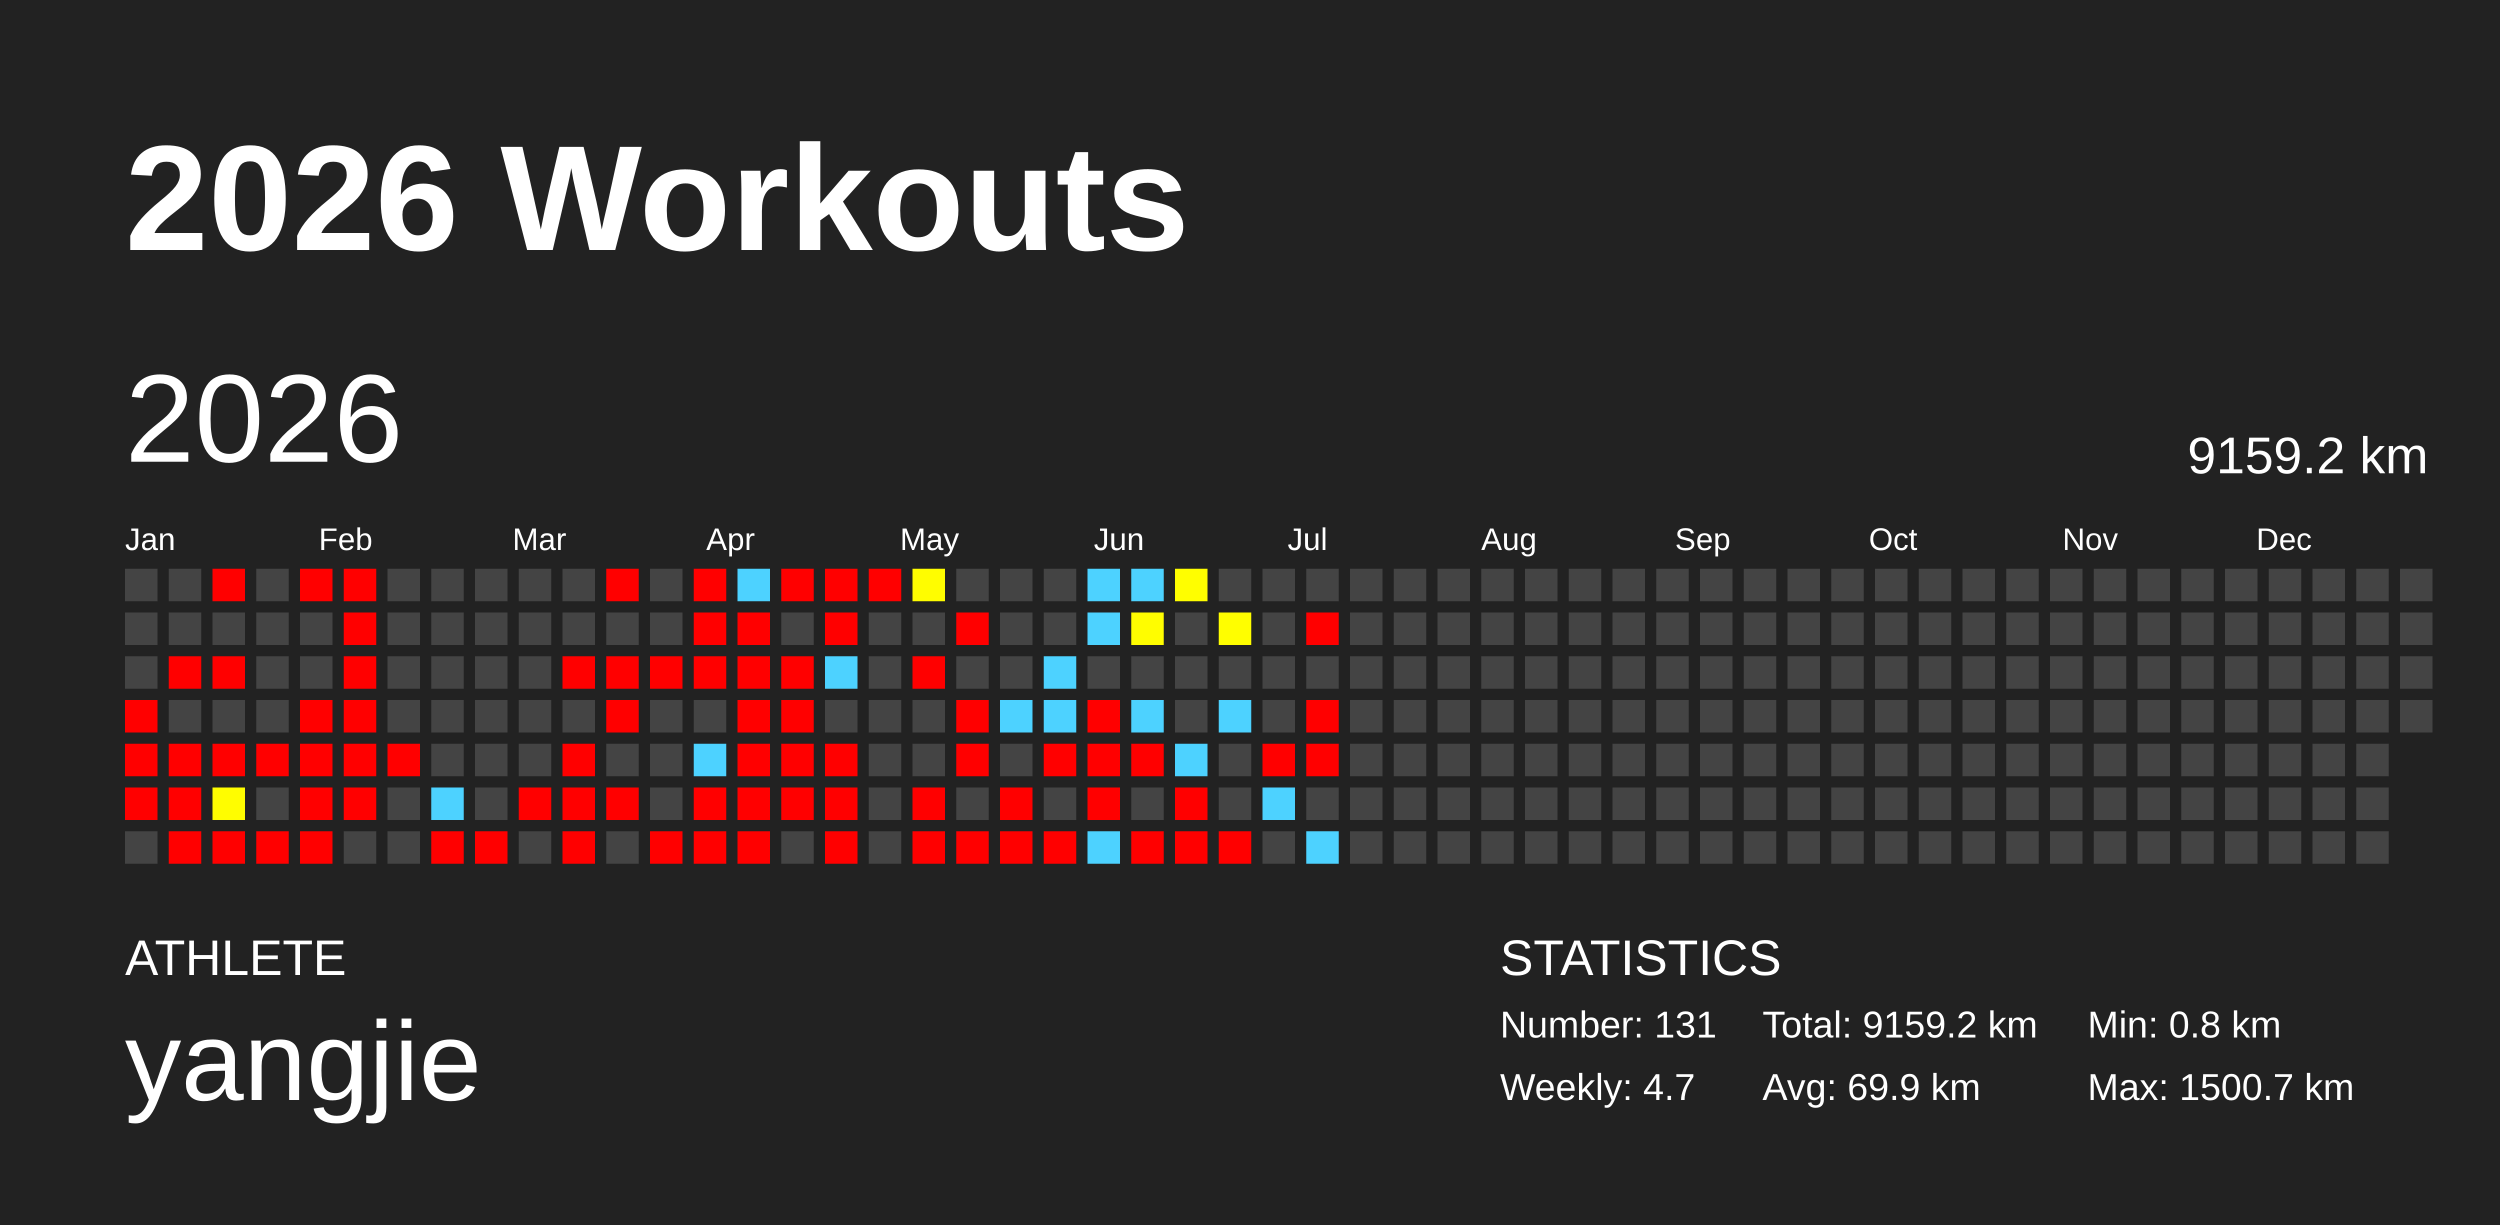
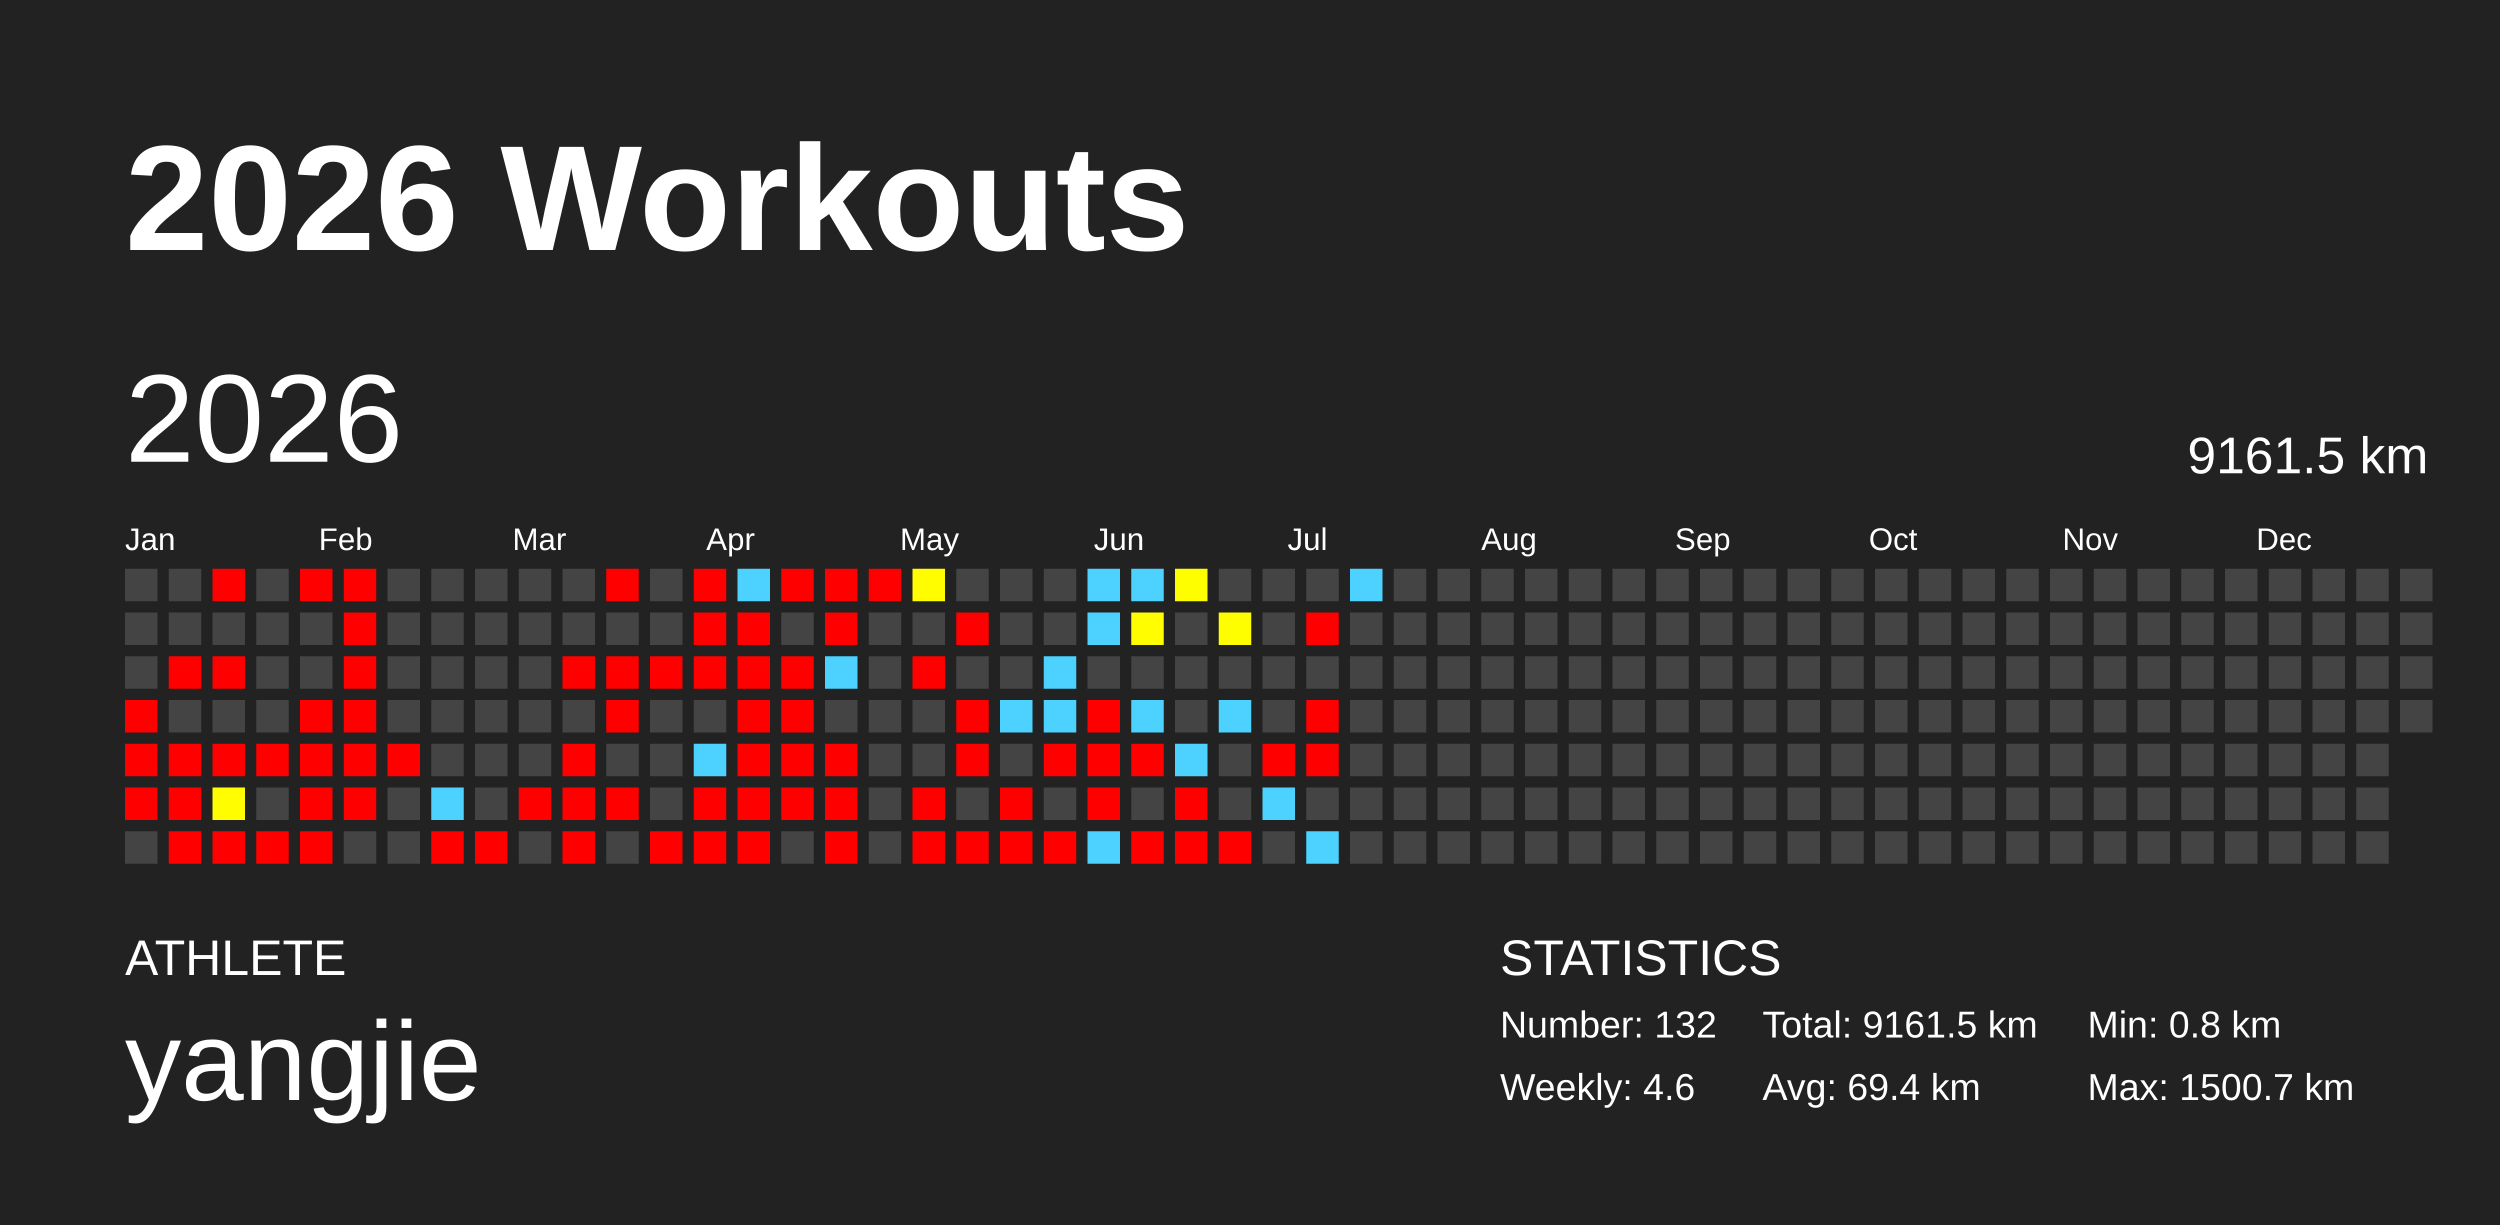
<svg xmlns="http://www.w3.org/2000/svg" baseProfile="full" height="98mm" version="1.1" viewBox="0,0,200,98" width="200mm">
  <defs />
  <rect fill="#222222" height="98" width="200" x="0" y="0" />
  <text fill="#FFFFFF" style="font-size:12px; font-family:Arial; font-weight:bold;" x="10" y="20">2026 Workouts</text>
  <text fill="#FFFFFF" style="font-size:4px; font-family:Arial" x="10" y="78">ATHLETE</text>
  <text fill="#FFFFFF" style="font-size:9px; font-family:Arial" x="10" y="88">yangjie</text>
  <text fill="#FFFFFF" style="font-size:4px; font-family:Arial" x="120" y="78">STATISTICS</text>
-   <text fill="#FFFFFF" style="font-size:3px; font-family:Arial" x="120" y="83">Number: 131</text>
-   <text fill="#FFFFFF" style="font-size:3px; font-family:Arial" x="120" y="88">Weekly: 4.7</text>
-   <text fill="#FFFFFF" style="font-size:3px; font-family:Arial" x="141" y="83">Total: 9159.2 km</text>
-   <text fill="#FFFFFF" style="font-size:3px; font-family:Arial" x="141" y="88">Avg: 69.9 km</text>
+   <text fill="#FFFFFF" style="font-size:3px; font-family:Arial" x="120" y="83">Number: 132</text>
+   <text fill="#FFFFFF" style="font-size:3px; font-family:Arial" x="120" y="88">Weekly: 4.6</text>
+   <text fill="#FFFFFF" style="font-size:3px; font-family:Arial" x="141" y="83">Total: 9161.5 km</text>
+   <text fill="#FFFFFF" style="font-size:3px; font-family:Arial" x="141" y="88">Avg: 69.4 km</text>
  <text fill="#FFFFFF" style="font-size:3px; font-family:Arial" x="167" y="83">Min: 0.8 km</text>
  <text fill="#FFFFFF" style="font-size:3px; font-family:Arial" x="167" y="88">Max: 1500.7 km</text>
  <text dominant-baseline="hanging" fill="#FFFFFF" style="font-size:10.0px; font-family:Arial;" x="10" y="30">2026</text>
-   <text dominant-baseline="hanging" fill="#FFFFFF" style="font-size:4.125px; font-family:Arial;" x="175" y="35">9159.2 km</text>
+   <text dominant-baseline="hanging" fill="#FFFFFF" style="font-size:4.125px; font-family:Arial;" x="175" y="35">9161.5 km</text>
  <text fill="#FFFFFF" style="font-size:2.5px; font-family:Arial" x="10.0" y="44">Jan</text>
  <text fill="#FFFFFF" style="font-size:2.5px; font-family:Arial" x="25.5" y="44">Feb</text>
  <text fill="#FFFFFF" style="font-size:2.5px; font-family:Arial" x="41.0" y="44">Mar</text>
  <text fill="#FFFFFF" style="font-size:2.5px; font-family:Arial" x="56.5" y="44">Apr</text>
  <text fill="#FFFFFF" style="font-size:2.5px; font-family:Arial" x="72.0" y="44">May</text>
  <text fill="#FFFFFF" style="font-size:2.5px; font-family:Arial" x="87.5" y="44">Jun</text>
  <text fill="#FFFFFF" style="font-size:2.5px; font-family:Arial" x="103.0" y="44">Jul</text>
  <text fill="#FFFFFF" style="font-size:2.5px; font-family:Arial" x="118.5" y="44">Aug</text>
  <text fill="#FFFFFF" style="font-size:2.5px; font-family:Arial" x="134.0" y="44">Sep</text>
  <text fill="#FFFFFF" style="font-size:2.5px; font-family:Arial" x="149.5" y="44">Oct</text>
  <text fill="#FFFFFF" style="font-size:2.5px; font-family:Arial" x="165.0" y="44">Nov</text>
  <text fill="#FFFFFF" style="font-size:2.5px; font-family:Arial" x="180.5" y="44">Dec</text>
  <rect fill="#444444" height="2.6" width="2.6" x="10.0" y="45.5" />
  <rect fill="#444444" height="2.6" width="2.6" x="10.0" y="49.0" />
  <rect fill="#444444" height="2.6" width="2.6" x="10.0" y="52.5" />
  <rect fill="red" height="2.6" width="2.6" x="10.0" y="56.0" />
  <rect fill="red" height="2.6" width="2.6" x="10.0" y="59.5" />
  <rect fill="red" height="2.6" width="2.6" x="10.0" y="63.0" />
  <rect fill="#444444" height="2.6" width="2.6" x="10.0" y="66.5" />
  <rect fill="#444444" height="2.6" width="2.6" x="13.5" y="45.5" />
  <rect fill="#444444" height="2.6" width="2.6" x="13.5" y="49.0" />
  <rect fill="red" height="2.6" width="2.6" x="13.5" y="52.5" />
  <rect fill="#444444" height="2.6" width="2.6" x="13.5" y="56.0" />
  <rect fill="red" height="2.6" width="2.6" x="13.5" y="59.5" />
  <rect fill="red" height="2.6" width="2.6" x="13.5" y="63.0" />
  <rect fill="red" height="2.6" width="2.6" x="13.5" y="66.5" />
  <rect fill="red" height="2.6" width="2.6" x="17.0" y="45.5" />
  <rect fill="#444444" height="2.6" width="2.6" x="17.0" y="49.0" />
  <rect fill="red" height="2.6" width="2.6" x="17.0" y="52.5" />
  <rect fill="#444444" height="2.6" width="2.6" x="17.0" y="56.0" />
  <rect fill="red" height="2.6" width="2.6" x="17.0" y="59.5" />
  <rect fill="#fffd00" height="2.6" width="2.6" x="17.0" y="63.0" />
  <rect fill="red" height="2.6" width="2.6" x="17.0" y="66.5" />
  <rect fill="#444444" height="2.6" width="2.6" x="20.5" y="45.5" />
  <rect fill="#444444" height="2.6" width="2.6" x="20.5" y="49.0" />
  <rect fill="#444444" height="2.6" width="2.6" x="20.5" y="52.5" />
  <rect fill="#444444" height="2.6" width="2.6" x="20.5" y="56.0" />
  <rect fill="red" height="2.6" width="2.6" x="20.5" y="59.5" />
  <rect fill="#444444" height="2.6" width="2.6" x="20.5" y="63.0" />
  <rect fill="red" height="2.6" width="2.6" x="20.5" y="66.5" />
  <rect fill="red" height="2.6" width="2.6" x="24.0" y="45.5" />
  <rect fill="#444444" height="2.6" width="2.6" x="24.0" y="49.0" />
  <rect fill="#444444" height="2.6" width="2.6" x="24.0" y="52.5" />
  <rect fill="red" height="2.6" width="2.6" x="24.0" y="56.0" />
  <rect fill="red" height="2.6" width="2.6" x="24.0" y="59.5" />
  <rect fill="red" height="2.6" width="2.6" x="24.0" y="63.0" />
  <rect fill="red" height="2.6" width="2.6" x="24.0" y="66.5" />
  <rect fill="red" height="2.6" width="2.6" x="27.5" y="45.5" />
  <rect fill="red" height="2.6" width="2.6" x="27.5" y="49.0" />
  <rect fill="red" height="2.6" width="2.6" x="27.5" y="52.5" />
  <rect fill="red" height="2.6" width="2.6" x="27.5" y="56.0" />
  <rect fill="red" height="2.6" width="2.6" x="27.5" y="59.5" />
  <rect fill="red" height="2.6" width="2.6" x="27.5" y="63.0" />
  <rect fill="#444444" height="2.6" width="2.6" x="27.5" y="66.5" />
  <rect fill="#444444" height="2.6" width="2.6" x="31.0" y="45.5" />
  <rect fill="#444444" height="2.6" width="2.6" x="31.0" y="49.0" />
  <rect fill="#444444" height="2.6" width="2.6" x="31.0" y="52.5" />
  <rect fill="#444444" height="2.6" width="2.6" x="31.0" y="56.0" />
  <rect fill="red" height="2.6" width="2.6" x="31.0" y="59.5" />
  <rect fill="#444444" height="2.6" width="2.6" x="31.0" y="63.0" />
  <rect fill="#444444" height="2.6" width="2.6" x="31.0" y="66.5" />
  <rect fill="#444444" height="2.6" width="2.6" x="34.5" y="45.5" />
  <rect fill="#444444" height="2.6" width="2.6" x="34.5" y="49.0" />
  <rect fill="#444444" height="2.6" width="2.6" x="34.5" y="52.5" />
  <rect fill="#444444" height="2.6" width="2.6" x="34.5" y="56.0" />
  <rect fill="#444444" height="2.6" width="2.6" x="34.5" y="59.5" />
  <rect fill="#4dd2ff" height="2.6" width="2.6" x="34.5" y="63.0" />
  <rect fill="red" height="2.6" width="2.6" x="34.5" y="66.5" />
  <rect fill="#444444" height="2.6" width="2.6" x="38.0" y="45.5" />
  <rect fill="#444444" height="2.6" width="2.6" x="38.0" y="49.0" />
  <rect fill="#444444" height="2.6" width="2.6" x="38.0" y="52.5" />
  <rect fill="#444444" height="2.6" width="2.6" x="38.0" y="56.0" />
  <rect fill="#444444" height="2.6" width="2.6" x="38.0" y="59.5" />
  <rect fill="#444444" height="2.6" width="2.6" x="38.0" y="63.0" />
  <rect fill="red" height="2.6" width="2.6" x="38.0" y="66.5" />
  <rect fill="#444444" height="2.6" width="2.6" x="41.5" y="45.5" />
  <rect fill="#444444" height="2.6" width="2.6" x="41.5" y="49.0" />
  <rect fill="#444444" height="2.6" width="2.6" x="41.5" y="52.5" />
  <rect fill="#444444" height="2.6" width="2.6" x="41.5" y="56.0" />
  <rect fill="#444444" height="2.6" width="2.6" x="41.5" y="59.5" />
  <rect fill="red" height="2.6" width="2.6" x="41.5" y="63.0" />
  <rect fill="#444444" height="2.6" width="2.6" x="41.5" y="66.5" />
  <rect fill="#444444" height="2.6" width="2.6" x="45.0" y="45.5" />
  <rect fill="#444444" height="2.6" width="2.6" x="45.0" y="49.0" />
  <rect fill="red" height="2.6" width="2.6" x="45.0" y="52.5" />
  <rect fill="#444444" height="2.6" width="2.6" x="45.0" y="56.0" />
  <rect fill="red" height="2.6" width="2.6" x="45.0" y="59.5" />
  <rect fill="red" height="2.6" width="2.6" x="45.0" y="63.0" />
  <rect fill="red" height="2.6" width="2.6" x="45.0" y="66.5" />
  <rect fill="red" height="2.6" width="2.6" x="48.5" y="45.5" />
  <rect fill="#444444" height="2.6" width="2.6" x="48.5" y="49.0" />
  <rect fill="red" height="2.6" width="2.6" x="48.5" y="52.5" />
  <rect fill="red" height="2.6" width="2.6" x="48.5" y="56.0" />
  <rect fill="#444444" height="2.6" width="2.6" x="48.5" y="59.5" />
  <rect fill="red" height="2.6" width="2.6" x="48.5" y="63.0" />
  <rect fill="#444444" height="2.6" width="2.6" x="48.5" y="66.5" />
  <rect fill="#444444" height="2.6" width="2.6" x="52.0" y="45.5" />
  <rect fill="#444444" height="2.6" width="2.6" x="52.0" y="49.0" />
  <rect fill="red" height="2.6" width="2.6" x="52.0" y="52.5" />
  <rect fill="#444444" height="2.6" width="2.6" x="52.0" y="56.0" />
  <rect fill="#444444" height="2.6" width="2.6" x="52.0" y="59.5" />
  <rect fill="#444444" height="2.6" width="2.6" x="52.0" y="63.0" />
  <rect fill="red" height="2.6" width="2.6" x="52.0" y="66.5" />
  <rect fill="red" height="2.6" width="2.6" x="55.5" y="45.5" />
  <rect fill="red" height="2.6" width="2.6" x="55.5" y="49.0" />
  <rect fill="red" height="2.6" width="2.6" x="55.5" y="52.5" />
  <rect fill="#444444" height="2.6" width="2.6" x="55.5" y="56.0" />
  <rect fill="#4dd2ff" height="2.6" width="2.6" x="55.5" y="59.5" />
  <rect fill="red" height="2.6" width="2.6" x="55.5" y="63.0" />
  <rect fill="red" height="2.6" width="2.6" x="55.5" y="66.5" />
  <rect fill="#4dd2ff" height="2.6" width="2.6" x="59.0" y="45.5" />
  <rect fill="red" height="2.6" width="2.6" x="59.0" y="49.0" />
  <rect fill="red" height="2.6" width="2.6" x="59.0" y="52.5" />
  <rect fill="red" height="2.6" width="2.6" x="59.0" y="56.0" />
  <rect fill="red" height="2.6" width="2.6" x="59.0" y="59.5" />
  <rect fill="red" height="2.6" width="2.6" x="59.0" y="63.0" />
  <rect fill="red" height="2.6" width="2.6" x="59.0" y="66.5" />
  <rect fill="red" height="2.6" width="2.6" x="62.5" y="45.5" />
  <rect fill="#444444" height="2.6" width="2.6" x="62.5" y="49.0" />
  <rect fill="red" height="2.6" width="2.6" x="62.5" y="52.5" />
  <rect fill="red" height="2.6" width="2.6" x="62.5" y="56.0" />
  <rect fill="red" height="2.6" width="2.6" x="62.5" y="59.5" />
  <rect fill="red" height="2.6" width="2.6" x="62.5" y="63.0" />
  <rect fill="#444444" height="2.6" width="2.6" x="62.5" y="66.5" />
  <rect fill="red" height="2.6" width="2.6" x="66.0" y="45.5" />
  <rect fill="red" height="2.6" width="2.6" x="66.0" y="49.0" />
  <rect fill="#4dd2ff" height="2.6" width="2.6" x="66.0" y="52.5" />
  <rect fill="#444444" height="2.6" width="2.6" x="66.0" y="56.0" />
  <rect fill="red" height="2.6" width="2.6" x="66.0" y="59.5" />
  <rect fill="red" height="2.6" width="2.6" x="66.0" y="63.0" />
  <rect fill="red" height="2.6" width="2.6" x="66.0" y="66.5" />
  <rect fill="red" height="2.6" width="2.6" x="69.5" y="45.5" />
  <rect fill="#444444" height="2.6" width="2.6" x="69.5" y="49.0" />
  <rect fill="#444444" height="2.6" width="2.6" x="69.5" y="52.5" />
  <rect fill="#444444" height="2.6" width="2.6" x="69.5" y="56.0" />
  <rect fill="#444444" height="2.6" width="2.6" x="69.5" y="59.5" />
  <rect fill="#444444" height="2.6" width="2.6" x="69.5" y="63.0" />
  <rect fill="#444444" height="2.6" width="2.6" x="69.5" y="66.5" />
  <rect fill="#fffd00" height="2.6" width="2.6" x="73.0" y="45.5" />
  <rect fill="#444444" height="2.6" width="2.6" x="73.0" y="49.0" />
  <rect fill="red" height="2.6" width="2.6" x="73.0" y="52.5" />
  <rect fill="#444444" height="2.6" width="2.6" x="73.0" y="56.0" />
  <rect fill="#444444" height="2.6" width="2.6" x="73.0" y="59.5" />
  <rect fill="red" height="2.6" width="2.6" x="73.0" y="63.0" />
  <rect fill="red" height="2.6" width="2.6" x="73.0" y="66.5" />
  <rect fill="#444444" height="2.6" width="2.6" x="76.5" y="45.5" />
  <rect fill="red" height="2.6" width="2.6" x="76.5" y="49.0" />
  <rect fill="#444444" height="2.6" width="2.6" x="76.5" y="52.5" />
  <rect fill="red" height="2.6" width="2.6" x="76.5" y="56.0" />
  <rect fill="red" height="2.6" width="2.6" x="76.5" y="59.5" />
  <rect fill="#444444" height="2.6" width="2.6" x="76.5" y="63.0" />
  <rect fill="red" height="2.6" width="2.6" x="76.5" y="66.5" />
  <rect fill="#444444" height="2.6" width="2.6" x="80.0" y="45.5" />
  <rect fill="#444444" height="2.6" width="2.6" x="80.0" y="49.0" />
  <rect fill="#444444" height="2.6" width="2.6" x="80.0" y="52.5" />
  <rect fill="#4dd2ff" height="2.6" width="2.6" x="80.0" y="56.0" />
  <rect fill="#444444" height="2.6" width="2.6" x="80.0" y="59.5" />
  <rect fill="red" height="2.6" width="2.6" x="80.0" y="63.0" />
  <rect fill="red" height="2.6" width="2.6" x="80.0" y="66.5" />
  <rect fill="#444444" height="2.6" width="2.6" x="83.5" y="45.5" />
  <rect fill="#444444" height="2.6" width="2.6" x="83.5" y="49.0" />
  <rect fill="#4dd2ff" height="2.6" width="2.6" x="83.5" y="52.5" />
  <rect fill="#4dd2ff" height="2.6" width="2.6" x="83.5" y="56.0" />
  <rect fill="red" height="2.6" width="2.6" x="83.5" y="59.5" />
  <rect fill="#444444" height="2.6" width="2.6" x="83.5" y="63.0" />
  <rect fill="red" height="2.6" width="2.6" x="83.5" y="66.5" />
  <rect fill="#4dd2ff" height="2.6" width="2.6" x="87.0" y="45.5" />
  <rect fill="#4dd2ff" height="2.6" width="2.6" x="87.0" y="49.0" />
  <rect fill="#444444" height="2.6" width="2.6" x="87.0" y="52.5" />
  <rect fill="red" height="2.6" width="2.6" x="87.0" y="56.0" />
  <rect fill="red" height="2.6" width="2.6" x="87.0" y="59.5" />
  <rect fill="red" height="2.6" width="2.6" x="87.0" y="63.0" />
  <rect fill="#4dd2ff" height="2.6" width="2.6" x="87.0" y="66.5" />
  <rect fill="#4dd2ff" height="2.6" width="2.6" x="90.5" y="45.5" />
  <rect fill="#fffd00" height="2.6" width="2.6" x="90.5" y="49.0" />
  <rect fill="#444444" height="2.6" width="2.6" x="90.5" y="52.5" />
  <rect fill="#4dd2ff" height="2.6" width="2.6" x="90.5" y="56.0" />
  <rect fill="red" height="2.6" width="2.6" x="90.5" y="59.5" />
  <rect fill="#444444" height="2.6" width="2.6" x="90.5" y="63.0" />
  <rect fill="red" height="2.6" width="2.6" x="90.5" y="66.5" />
  <rect fill="#fffe00" height="2.6" width="2.6" x="94.0" y="45.5" />
  <rect fill="#444444" height="2.6" width="2.6" x="94.0" y="49.0" />
  <rect fill="#444444" height="2.6" width="2.6" x="94.0" y="52.5" />
  <rect fill="#444444" height="2.6" width="2.6" x="94.0" y="56.0" />
  <rect fill="#4dd2ff" height="2.6" width="2.6" x="94.0" y="59.5" />
  <rect fill="red" height="2.6" width="2.6" x="94.0" y="63.0" />
  <rect fill="red" height="2.6" width="2.6" x="94.0" y="66.5" />
  <rect fill="#444444" height="2.6" width="2.6" x="97.5" y="45.5" />
  <rect fill="#fffe00" height="2.6" width="2.6" x="97.5" y="49.0" />
  <rect fill="#444444" height="2.6" width="2.6" x="97.5" y="52.5" />
  <rect fill="#4dd2ff" height="2.6" width="2.6" x="97.5" y="56.0" />
  <rect fill="#444444" height="2.6" width="2.6" x="97.5" y="59.5" />
  <rect fill="#444444" height="2.6" width="2.6" x="97.5" y="63.0" />
  <rect fill="red" height="2.6" width="2.6" x="97.5" y="66.5" />
  <rect fill="#444444" height="2.6" width="2.6" x="101.0" y="45.5" />
  <rect fill="#444444" height="2.6" width="2.6" x="101.0" y="49.0" />
  <rect fill="#444444" height="2.6" width="2.6" x="101.0" y="52.5" />
  <rect fill="#444444" height="2.6" width="2.6" x="101.0" y="56.0" />
  <rect fill="red" height="2.6" width="2.6" x="101.0" y="59.5" />
  <rect fill="#4dd2ff" height="2.6" width="2.6" x="101.0" y="63.0" />
  <rect fill="#444444" height="2.6" width="2.6" x="101.0" y="66.5" />
  <rect fill="#444444" height="2.6" width="2.6" x="104.5" y="45.5" />
  <rect fill="red" height="2.6" width="2.6" x="104.5" y="49.0" />
  <rect fill="#444444" height="2.6" width="2.6" x="104.5" y="52.5" />
  <rect fill="red" height="2.6" width="2.6" x="104.5" y="56.0" />
  <rect fill="red" height="2.6" width="2.6" x="104.5" y="59.5" />
  <rect fill="#444444" height="2.6" width="2.6" x="104.5" y="63.0" />
  <rect fill="#4dd2ff" height="2.6" width="2.6" x="104.5" y="66.5" />
-   <rect fill="#444444" height="2.6" width="2.6" x="108.0" y="45.5" />
+   <rect fill="#4dd2ff" height="2.6" width="2.6" x="108.0" y="45.5" />
  <rect fill="#444444" height="2.6" width="2.6" x="108.0" y="49.0" />
  <rect fill="#444444" height="2.6" width="2.6" x="108.0" y="52.5" />
  <rect fill="#444444" height="2.6" width="2.6" x="108.0" y="56.0" />
  <rect fill="#444444" height="2.6" width="2.6" x="108.0" y="59.5" />
  <rect fill="#444444" height="2.6" width="2.6" x="108.0" y="63.0" />
  <rect fill="#444444" height="2.6" width="2.6" x="108.0" y="66.5" />
  <rect fill="#444444" height="2.6" width="2.6" x="111.5" y="45.5" />
  <rect fill="#444444" height="2.6" width="2.6" x="111.5" y="49.0" />
  <rect fill="#444444" height="2.6" width="2.6" x="111.5" y="52.5" />
  <rect fill="#444444" height="2.6" width="2.6" x="111.5" y="56.0" />
  <rect fill="#444444" height="2.6" width="2.6" x="111.5" y="59.5" />
  <rect fill="#444444" height="2.6" width="2.6" x="111.5" y="63.0" />
  <rect fill="#444444" height="2.6" width="2.6" x="111.5" y="66.5" />
  <rect fill="#444444" height="2.6" width="2.6" x="115.0" y="45.5" />
  <rect fill="#444444" height="2.6" width="2.6" x="115.0" y="49.0" />
  <rect fill="#444444" height="2.6" width="2.6" x="115.0" y="52.5" />
  <rect fill="#444444" height="2.6" width="2.6" x="115.0" y="56.0" />
  <rect fill="#444444" height="2.6" width="2.6" x="115.0" y="59.5" />
  <rect fill="#444444" height="2.6" width="2.6" x="115.0" y="63.0" />
  <rect fill="#444444" height="2.6" width="2.6" x="115.0" y="66.5" />
  <rect fill="#444444" height="2.6" width="2.6" x="118.5" y="45.5" />
  <rect fill="#444444" height="2.6" width="2.6" x="118.5" y="49.0" />
  <rect fill="#444444" height="2.6" width="2.6" x="118.5" y="52.5" />
  <rect fill="#444444" height="2.6" width="2.6" x="118.5" y="56.0" />
  <rect fill="#444444" height="2.6" width="2.6" x="118.5" y="59.5" />
  <rect fill="#444444" height="2.6" width="2.6" x="118.5" y="63.0" />
  <rect fill="#444444" height="2.6" width="2.6" x="118.5" y="66.5" />
  <rect fill="#444444" height="2.6" width="2.6" x="122.0" y="45.5" />
  <rect fill="#444444" height="2.6" width="2.6" x="122.0" y="49.0" />
  <rect fill="#444444" height="2.6" width="2.6" x="122.0" y="52.5" />
  <rect fill="#444444" height="2.6" width="2.6" x="122.0" y="56.0" />
  <rect fill="#444444" height="2.6" width="2.6" x="122.0" y="59.5" />
  <rect fill="#444444" height="2.6" width="2.6" x="122.0" y="63.0" />
  <rect fill="#444444" height="2.6" width="2.6" x="122.0" y="66.5" />
  <rect fill="#444444" height="2.6" width="2.6" x="125.5" y="45.5" />
  <rect fill="#444444" height="2.6" width="2.6" x="125.5" y="49.0" />
  <rect fill="#444444" height="2.6" width="2.6" x="125.5" y="52.5" />
  <rect fill="#444444" height="2.6" width="2.6" x="125.5" y="56.0" />
  <rect fill="#444444" height="2.6" width="2.6" x="125.5" y="59.5" />
  <rect fill="#444444" height="2.6" width="2.6" x="125.5" y="63.0" />
  <rect fill="#444444" height="2.6" width="2.6" x="125.5" y="66.5" />
  <rect fill="#444444" height="2.6" width="2.6" x="129.0" y="45.5" />
  <rect fill="#444444" height="2.6" width="2.6" x="129.0" y="49.0" />
  <rect fill="#444444" height="2.6" width="2.6" x="129.0" y="52.5" />
  <rect fill="#444444" height="2.6" width="2.6" x="129.0" y="56.0" />
  <rect fill="#444444" height="2.6" width="2.6" x="129.0" y="59.5" />
  <rect fill="#444444" height="2.6" width="2.6" x="129.0" y="63.0" />
  <rect fill="#444444" height="2.6" width="2.6" x="129.0" y="66.5" />
  <rect fill="#444444" height="2.6" width="2.6" x="132.5" y="45.5" />
  <rect fill="#444444" height="2.6" width="2.6" x="132.5" y="49.0" />
  <rect fill="#444444" height="2.6" width="2.6" x="132.5" y="52.5" />
  <rect fill="#444444" height="2.6" width="2.6" x="132.5" y="56.0" />
  <rect fill="#444444" height="2.6" width="2.6" x="132.5" y="59.5" />
  <rect fill="#444444" height="2.6" width="2.6" x="132.5" y="63.0" />
  <rect fill="#444444" height="2.6" width="2.6" x="132.5" y="66.5" />
  <rect fill="#444444" height="2.6" width="2.6" x="136.0" y="45.5" />
  <rect fill="#444444" height="2.6" width="2.6" x="136.0" y="49.0" />
  <rect fill="#444444" height="2.6" width="2.6" x="136.0" y="52.5" />
  <rect fill="#444444" height="2.6" width="2.6" x="136.0" y="56.0" />
  <rect fill="#444444" height="2.6" width="2.6" x="136.0" y="59.5" />
  <rect fill="#444444" height="2.6" width="2.6" x="136.0" y="63.0" />
  <rect fill="#444444" height="2.6" width="2.6" x="136.0" y="66.5" />
  <rect fill="#444444" height="2.6" width="2.6" x="139.5" y="45.5" />
  <rect fill="#444444" height="2.6" width="2.6" x="139.5" y="49.0" />
  <rect fill="#444444" height="2.6" width="2.6" x="139.5" y="52.5" />
  <rect fill="#444444" height="2.6" width="2.6" x="139.5" y="56.0" />
  <rect fill="#444444" height="2.6" width="2.6" x="139.5" y="59.5" />
  <rect fill="#444444" height="2.6" width="2.6" x="139.5" y="63.0" />
  <rect fill="#444444" height="2.6" width="2.6" x="139.5" y="66.5" />
  <rect fill="#444444" height="2.6" width="2.6" x="143.0" y="45.5" />
  <rect fill="#444444" height="2.6" width="2.6" x="143.0" y="49.0" />
  <rect fill="#444444" height="2.6" width="2.6" x="143.0" y="52.5" />
  <rect fill="#444444" height="2.6" width="2.6" x="143.0" y="56.0" />
  <rect fill="#444444" height="2.6" width="2.6" x="143.0" y="59.5" />
  <rect fill="#444444" height="2.6" width="2.6" x="143.0" y="63.0" />
  <rect fill="#444444" height="2.6" width="2.6" x="143.0" y="66.5" />
  <rect fill="#444444" height="2.6" width="2.6" x="146.5" y="45.5" />
  <rect fill="#444444" height="2.6" width="2.6" x="146.5" y="49.0" />
  <rect fill="#444444" height="2.6" width="2.6" x="146.5" y="52.5" />
  <rect fill="#444444" height="2.6" width="2.6" x="146.5" y="56.0" />
  <rect fill="#444444" height="2.6" width="2.6" x="146.5" y="59.5" />
  <rect fill="#444444" height="2.6" width="2.6" x="146.5" y="63.0" />
  <rect fill="#444444" height="2.6" width="2.6" x="146.5" y="66.5" />
  <rect fill="#444444" height="2.6" width="2.6" x="150.0" y="45.5" />
  <rect fill="#444444" height="2.6" width="2.6" x="150.0" y="49.0" />
  <rect fill="#444444" height="2.6" width="2.6" x="150.0" y="52.5" />
  <rect fill="#444444" height="2.6" width="2.6" x="150.0" y="56.0" />
  <rect fill="#444444" height="2.6" width="2.6" x="150.0" y="59.5" />
  <rect fill="#444444" height="2.6" width="2.6" x="150.0" y="63.0" />
  <rect fill="#444444" height="2.6" width="2.6" x="150.0" y="66.5" />
  <rect fill="#444444" height="2.6" width="2.6" x="153.5" y="45.5" />
  <rect fill="#444444" height="2.6" width="2.6" x="153.5" y="49.0" />
  <rect fill="#444444" height="2.6" width="2.6" x="153.5" y="52.5" />
  <rect fill="#444444" height="2.6" width="2.6" x="153.5" y="56.0" />
  <rect fill="#444444" height="2.6" width="2.6" x="153.5" y="59.5" />
  <rect fill="#444444" height="2.6" width="2.6" x="153.5" y="63.0" />
  <rect fill="#444444" height="2.6" width="2.6" x="153.5" y="66.5" />
  <rect fill="#444444" height="2.6" width="2.6" x="157.0" y="45.5" />
  <rect fill="#444444" height="2.6" width="2.6" x="157.0" y="49.0" />
  <rect fill="#444444" height="2.6" width="2.6" x="157.0" y="52.5" />
  <rect fill="#444444" height="2.6" width="2.6" x="157.0" y="56.0" />
  <rect fill="#444444" height="2.6" width="2.6" x="157.0" y="59.5" />
  <rect fill="#444444" height="2.6" width="2.6" x="157.0" y="63.0" />
  <rect fill="#444444" height="2.6" width="2.6" x="157.0" y="66.5" />
  <rect fill="#444444" height="2.6" width="2.6" x="160.5" y="45.5" />
  <rect fill="#444444" height="2.6" width="2.6" x="160.5" y="49.0" />
  <rect fill="#444444" height="2.6" width="2.6" x="160.5" y="52.5" />
  <rect fill="#444444" height="2.6" width="2.6" x="160.5" y="56.0" />
  <rect fill="#444444" height="2.6" width="2.6" x="160.5" y="59.5" />
  <rect fill="#444444" height="2.6" width="2.6" x="160.5" y="63.0" />
  <rect fill="#444444" height="2.6" width="2.6" x="160.5" y="66.5" />
  <rect fill="#444444" height="2.6" width="2.6" x="164.0" y="45.5" />
  <rect fill="#444444" height="2.6" width="2.6" x="164.0" y="49.0" />
  <rect fill="#444444" height="2.6" width="2.6" x="164.0" y="52.5" />
  <rect fill="#444444" height="2.6" width="2.6" x="164.0" y="56.0" />
  <rect fill="#444444" height="2.6" width="2.6" x="164.0" y="59.5" />
  <rect fill="#444444" height="2.6" width="2.6" x="164.0" y="63.0" />
  <rect fill="#444444" height="2.6" width="2.6" x="164.0" y="66.5" />
  <rect fill="#444444" height="2.6" width="2.6" x="167.5" y="45.5" />
  <rect fill="#444444" height="2.6" width="2.6" x="167.5" y="49.0" />
  <rect fill="#444444" height="2.6" width="2.6" x="167.5" y="52.5" />
  <rect fill="#444444" height="2.6" width="2.6" x="167.5" y="56.0" />
  <rect fill="#444444" height="2.6" width="2.6" x="167.5" y="59.5" />
  <rect fill="#444444" height="2.6" width="2.6" x="167.5" y="63.0" />
  <rect fill="#444444" height="2.6" width="2.6" x="167.5" y="66.5" />
  <rect fill="#444444" height="2.6" width="2.6" x="171.0" y="45.5" />
  <rect fill="#444444" height="2.6" width="2.6" x="171.0" y="49.0" />
  <rect fill="#444444" height="2.6" width="2.6" x="171.0" y="52.5" />
  <rect fill="#444444" height="2.6" width="2.6" x="171.0" y="56.0" />
  <rect fill="#444444" height="2.6" width="2.6" x="171.0" y="59.5" />
  <rect fill="#444444" height="2.6" width="2.6" x="171.0" y="63.0" />
  <rect fill="#444444" height="2.6" width="2.6" x="171.0" y="66.5" />
  <rect fill="#444444" height="2.6" width="2.6" x="174.5" y="45.5" />
  <rect fill="#444444" height="2.6" width="2.6" x="174.5" y="49.0" />
  <rect fill="#444444" height="2.6" width="2.6" x="174.5" y="52.5" />
  <rect fill="#444444" height="2.6" width="2.6" x="174.5" y="56.0" />
  <rect fill="#444444" height="2.6" width="2.6" x="174.5" y="59.5" />
  <rect fill="#444444" height="2.6" width="2.6" x="174.5" y="63.0" />
  <rect fill="#444444" height="2.6" width="2.6" x="174.5" y="66.5" />
  <rect fill="#444444" height="2.6" width="2.6" x="178.0" y="45.5" />
  <rect fill="#444444" height="2.6" width="2.6" x="178.0" y="49.0" />
  <rect fill="#444444" height="2.6" width="2.6" x="178.0" y="52.5" />
  <rect fill="#444444" height="2.6" width="2.6" x="178.0" y="56.0" />
  <rect fill="#444444" height="2.6" width="2.6" x="178.0" y="59.5" />
  <rect fill="#444444" height="2.6" width="2.6" x="178.0" y="63.0" />
  <rect fill="#444444" height="2.6" width="2.6" x="178.0" y="66.5" />
  <rect fill="#444444" height="2.6" width="2.6" x="181.5" y="45.5" />
  <rect fill="#444444" height="2.6" width="2.6" x="181.5" y="49.0" />
  <rect fill="#444444" height="2.6" width="2.6" x="181.5" y="52.5" />
  <rect fill="#444444" height="2.6" width="2.6" x="181.5" y="56.0" />
  <rect fill="#444444" height="2.6" width="2.6" x="181.5" y="59.5" />
  <rect fill="#444444" height="2.6" width="2.6" x="181.5" y="63.0" />
  <rect fill="#444444" height="2.6" width="2.6" x="181.5" y="66.5" />
  <rect fill="#444444" height="2.6" width="2.6" x="185.0" y="45.5" />
  <rect fill="#444444" height="2.6" width="2.6" x="185.0" y="49.0" />
  <rect fill="#444444" height="2.6" width="2.6" x="185.0" y="52.5" />
  <rect fill="#444444" height="2.6" width="2.6" x="185.0" y="56.0" />
  <rect fill="#444444" height="2.6" width="2.6" x="185.0" y="59.5" />
  <rect fill="#444444" height="2.6" width="2.6" x="185.0" y="63.0" />
  <rect fill="#444444" height="2.6" width="2.6" x="185.0" y="66.5" />
  <rect fill="#444444" height="2.6" width="2.6" x="188.5" y="45.5" />
  <rect fill="#444444" height="2.6" width="2.6" x="188.5" y="49.0" />
  <rect fill="#444444" height="2.6" width="2.6" x="188.5" y="52.5" />
  <rect fill="#444444" height="2.6" width="2.6" x="188.5" y="56.0" />
  <rect fill="#444444" height="2.6" width="2.6" x="188.5" y="59.5" />
  <rect fill="#444444" height="2.6" width="2.6" x="188.5" y="63.0" />
  <rect fill="#444444" height="2.6" width="2.6" x="188.5" y="66.5" />
  <rect fill="#444444" height="2.6" width="2.6" x="192.0" y="45.5" />
  <rect fill="#444444" height="2.6" width="2.6" x="192.0" y="49.0" />
  <rect fill="#444444" height="2.6" width="2.6" x="192.0" y="52.5" />
  <rect fill="#444444" height="2.6" width="2.6" x="192.0" y="56.0" />
</svg>
